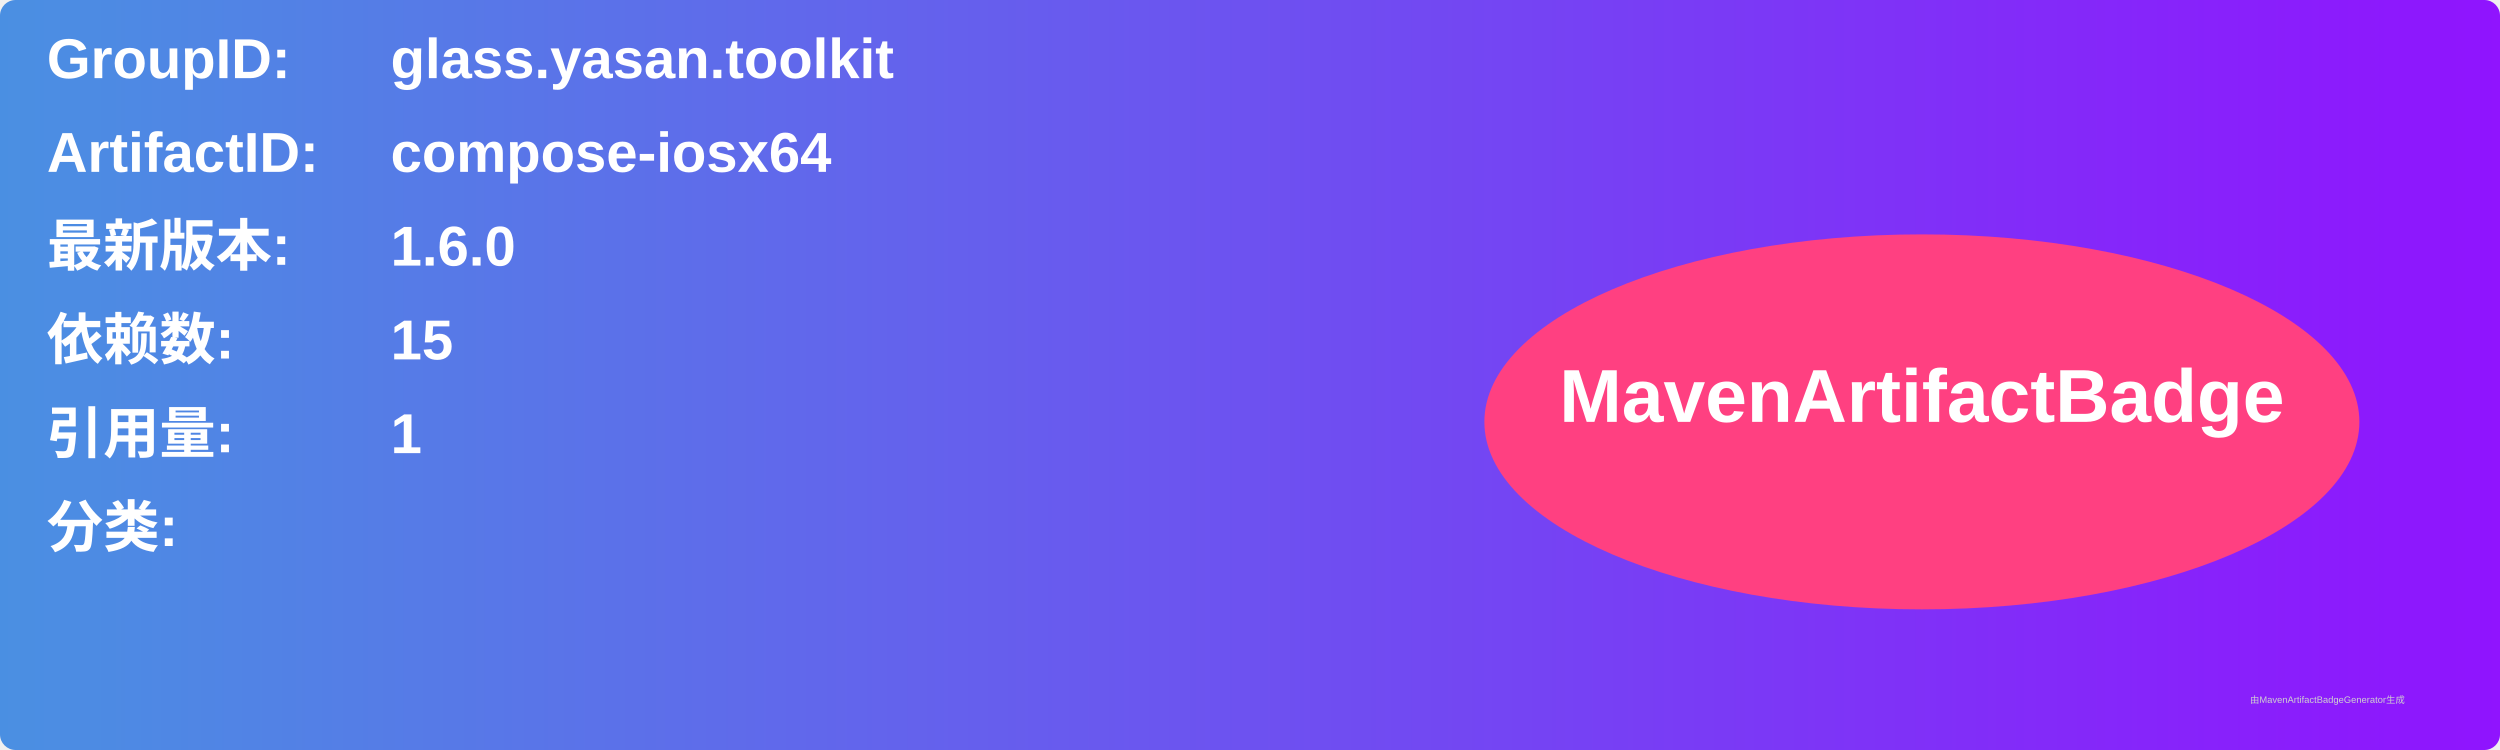
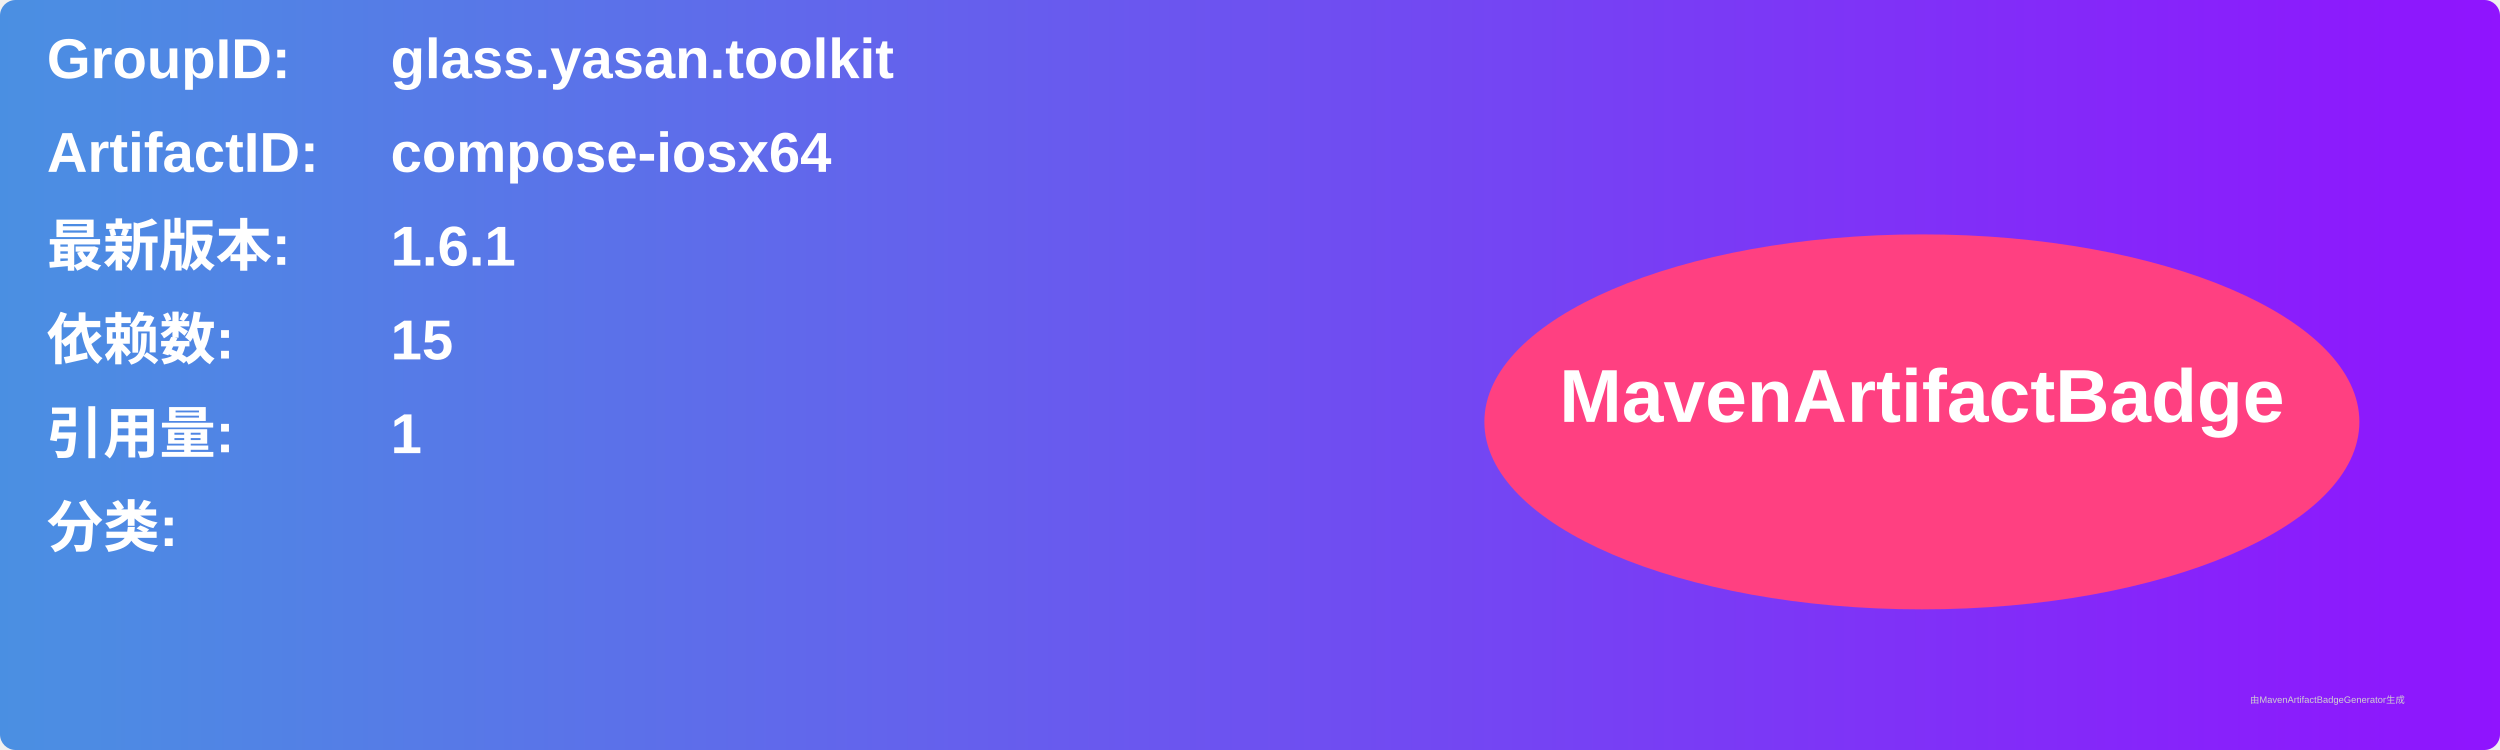
<svg xmlns="http://www.w3.org/2000/svg" width="800" height="240" viewBox="0 0 800 240">
  <linearGradient id="grad" x1="0%" y1="0%" x2="100%" y2="0%">
    <stop offset="0%" stop-color="#4a90e2" />
    <stop offset="100%" stop-color="#9013fe" />
  </linearGradient>
  <rect width="100%" height="100%" rx="5" ry="5" fill="url(#grad)" />
  <g transform="translate(15, 15)">
    <text x="0" y="10" font-family="Arial" font-size="18" fill="white" font-weight="bold" width="260">GroupID:</text>
    <text x="110" y="10" font-family="Arial" font-size="18" fill="white" font-weight="bold" width="460">glass.yasan.toolkit</text>
    <text x="0" y="40" font-family="Arial" font-size="18" fill="white" font-weight="bold" width="260">ArtifactID:</text>
    <text x="110" y="40" font-family="Arial" font-size="18" fill="white" font-weight="bold" width="460">compose-iosx64</text>
    <text x="0" y="70" font-family="Arial" font-size="18" fill="white" font-weight="bold">最新版本:</text>
    <text x="110" y="70" font-family="Arial" font-size="18" fill="white" font-weight="bold">
-       <tspan font-weight="bold">1.6.0</tspan>
+       <tspan font-weight="bold">1.6.1</tspan>
    </text>
    <text x="0" y="100" font-family="Arial" font-size="18" fill="white" font-weight="bold">依赖数: </text>
    <text x="110" y="100" font-family="Arial" font-size="18" fill="white">
      <tspan font-weight="bold">15</tspan>
    </text>
    <text x="0" y="130" font-family="Arial" font-size="18" fill="white" font-weight="bold">引用量: </text>
    <text x="110" y="130" font-family="Arial" font-size="18" fill="white">
      <tspan font-weight="bold">1</tspan>
    </text>
    <text x="0" y="160" font-family="Arial" font-size="18" fill="white" font-weight="bold">分类:</text>
    <text x="10" y="190" font-family="Arial" font-size="10" fill="white">
      <tspan font-weight="bold" />
    </text>
    <ellipse cx="600" cy="120" rx="140" ry="60" fill="#ff4081" />
    <text x="600" y="120" text-anchor="middle" font-family="Arial" font-size="24" fill="white" font-weight="bold">MavenArtifactBadge</text>
  </g>
  <text x="720" y="225" font-family="Arial" font-size="3" fill="#d0d0d0">由MavenArtifactBadgeGenerator生成</text>
</svg>
